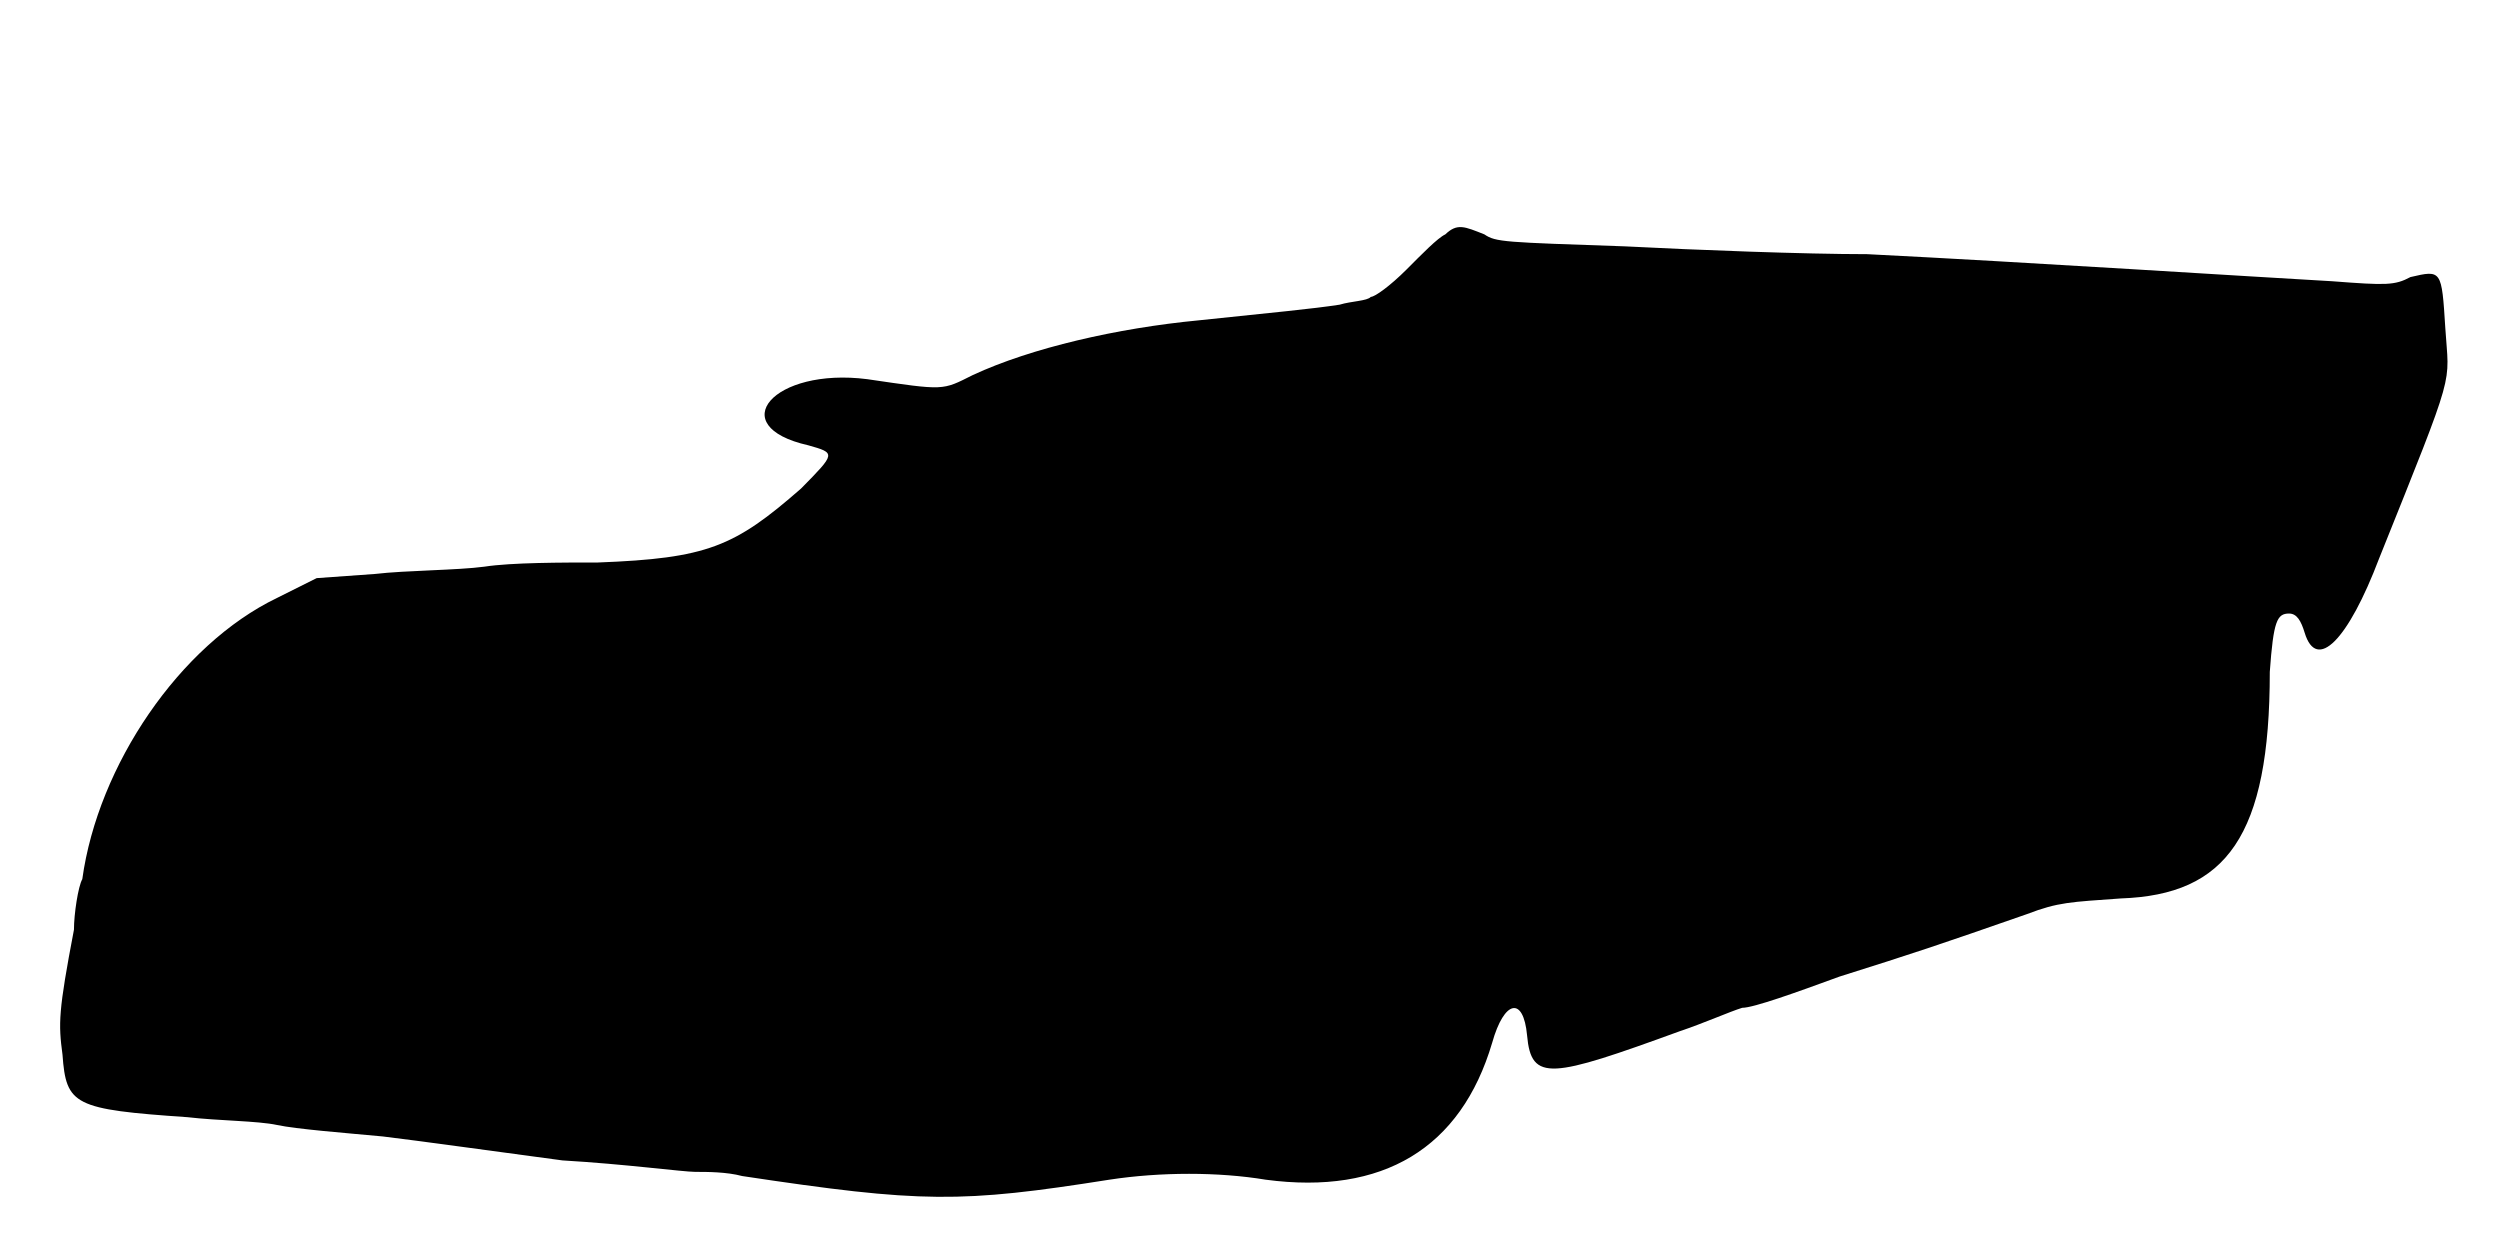
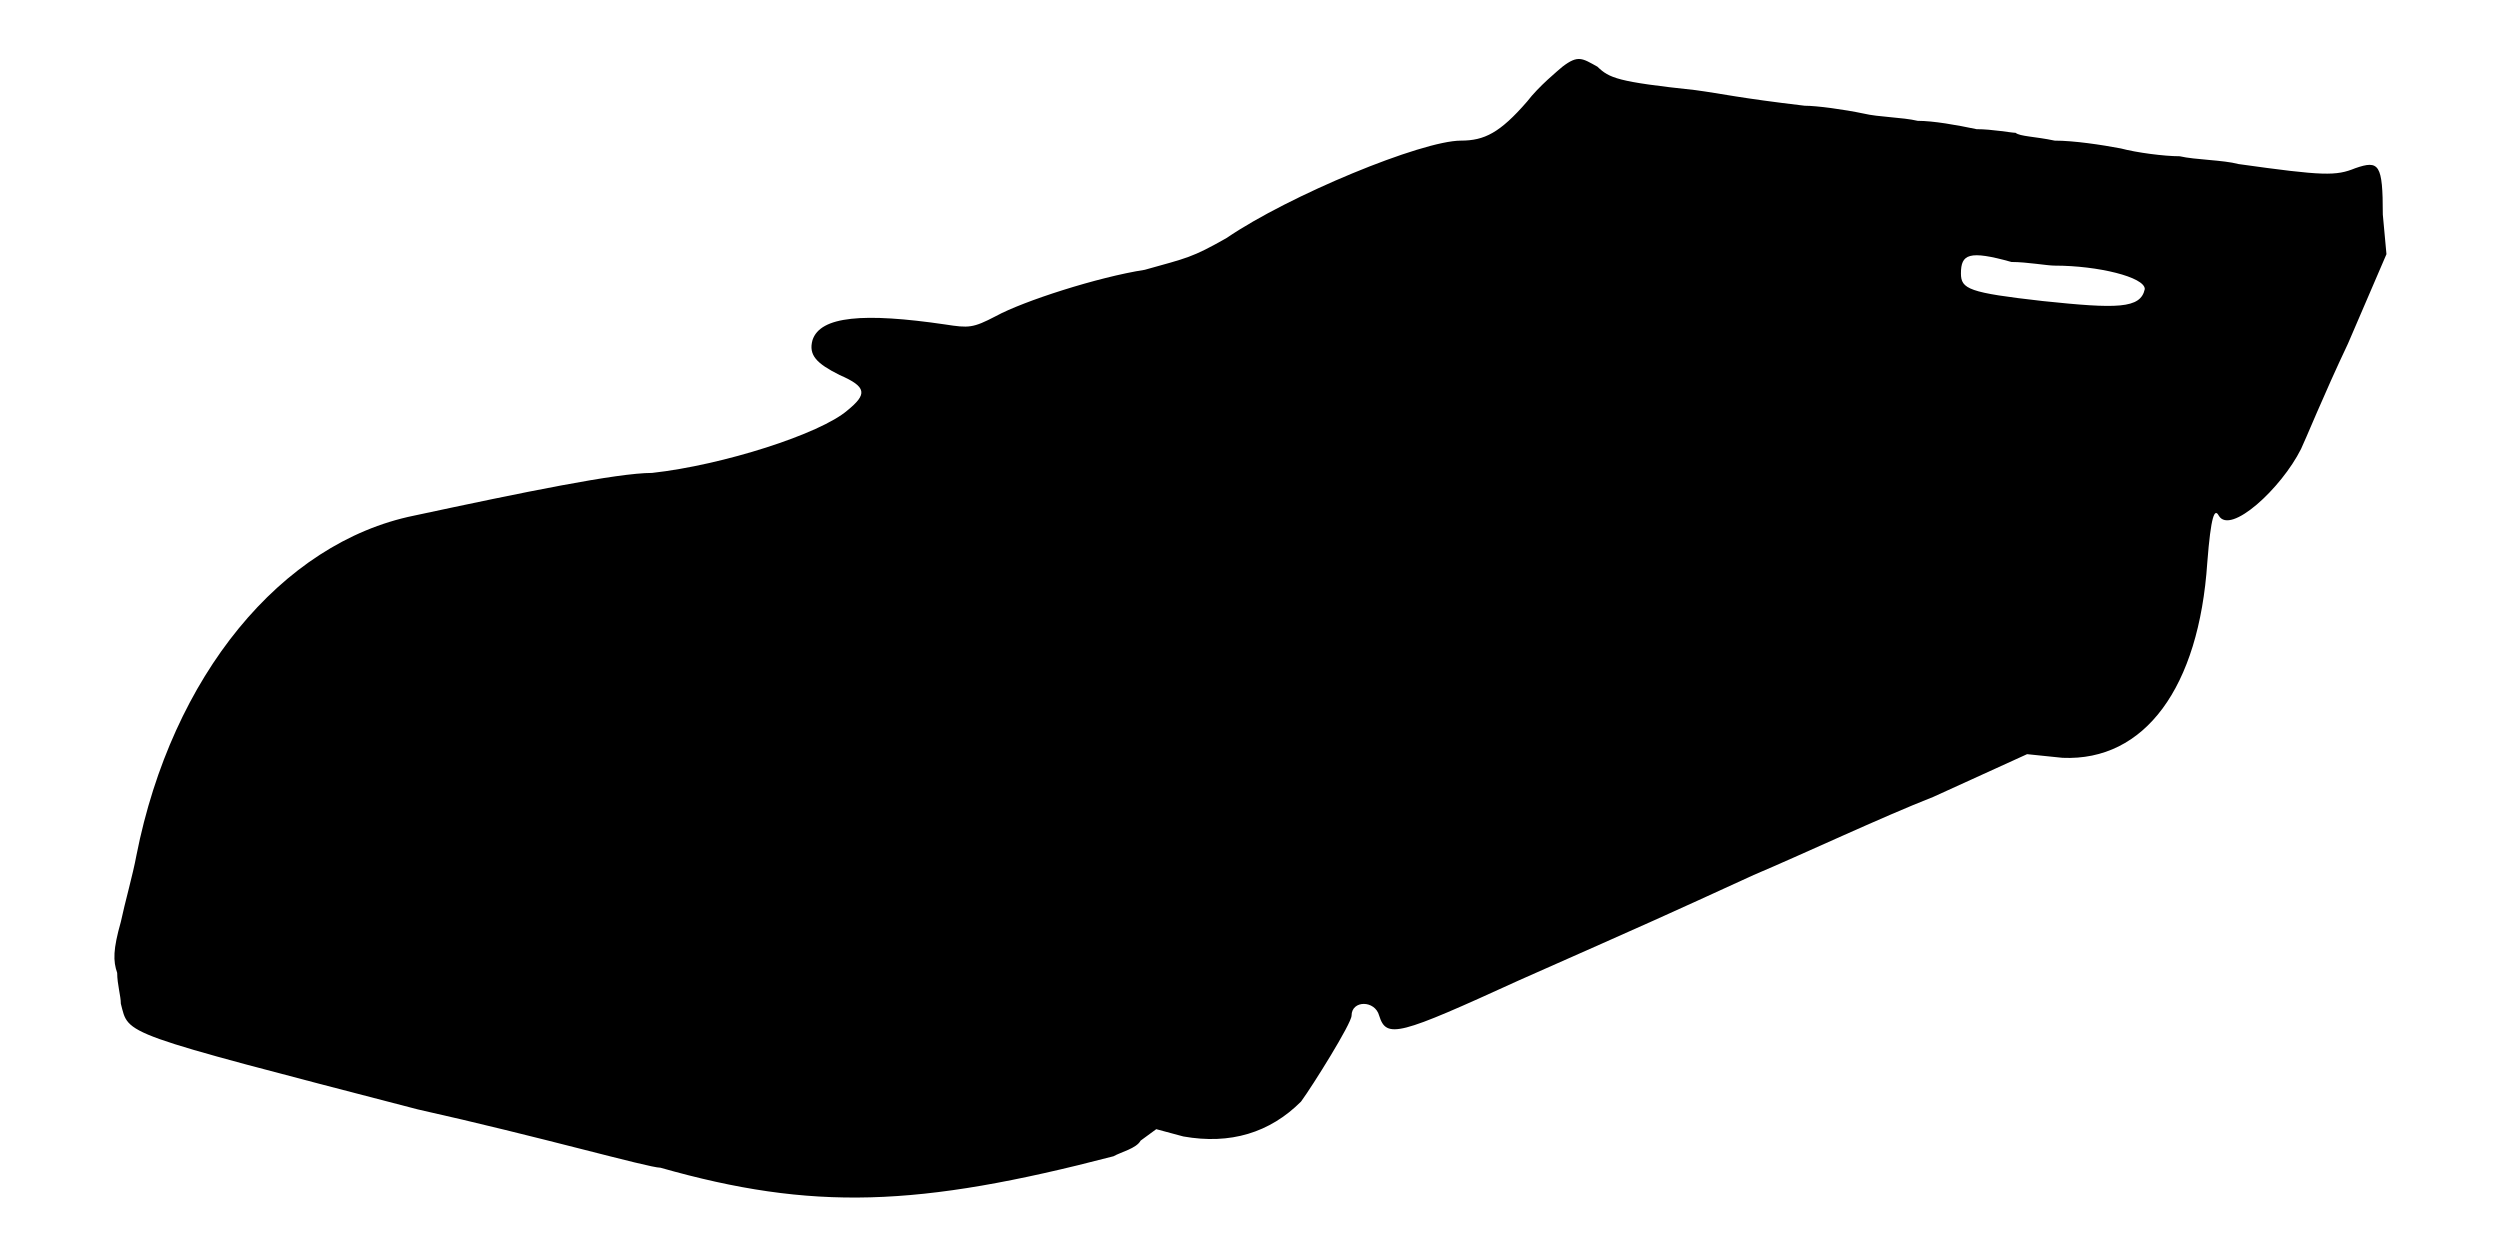
<svg xmlns="http://www.w3.org/2000/svg" viewBox="0 0 48 24">
-   <path d="M27.75 4.5c-.15.07-.45.38-.75.68-.3.3-.6.52-.68.52-.07.08-.37.08-.6.15-.52.08-1.27.15-2.7.3-1.57.15-3.22.53-4.34 1.05-.6.3-.53.3-2.03.08-1.8-.23-2.77.9-1.13 1.27.53.15.53.15-.14.83-1.28 1.12-1.8 1.34-3.9 1.42-.68 0-1.66 0-2.18.08-.52.07-1.5.07-2.1.14l-1.12.08-.76.38c-1.87.9-3.44 3.22-3.74 5.4-.08.14-.16.67-.16.97-.3 1.57-.3 1.8-.22 2.4.07.97.22 1.05 2.4 1.2.6.07 1.35.07 1.72.15.38.08 1.28.15 2.03.22.67.08 2.25.3 3.45.46 1.2.07 2.32.22 2.55.22.23 0 .6 0 .9.08 3.45.52 4.2.52 7.05.07.98-.15 2.1-.15 3 0 2.25.3 3.75-.6 4.35-2.63.23-.82.6-.9.67-.14.08.9.46.82 2.93-.08.45-.15.97-.38 1.2-.45.22 0 1.05-.3 1.87-.6 1.43-.45 1.88-.6 3.6-1.2.6-.23.83-.23 1.8-.3 2.03-.07 2.86-1.2 2.86-4.35.07-.98.14-1.12.37-1.12.15 0 .23.14.3.37.23.75.83.15 1.43-1.43 1.5-3.74 1.34-3.29 1.27-4.42-.07-1.12-.07-1.12-.67-.98-.3.16-.46.16-1.5.08-1.43-.08-5.93-.37-8.93-.52-1.2 0-3.3-.08-4.65-.15-2.32-.08-2.48-.08-2.7-.23-.38-.15-.52-.22-.75 0z" />
+   <path d="M30 1.28c-.08.07-.45.37-.68.67-.52.6-.82.75-1.27.75-.75 0-3.3 1.05-4.5 1.87-.67.38-.75.38-1.57.61-.9.14-2.33.6-2.86.89-.44.23-.52.23-.97.16-1.57-.23-2.4-.16-2.55.3-.08.29.08.45.52.67.53.23.53.37.15.68-.52.45-2.39 1.05-3.75 1.2-.67 0-2.47.37-4.57.82-2.55.52-4.65 3.08-5.33 6.52-.07.38-.22.9-.3 1.28-.15.53-.15.75-.07.98 0 .22.07.44.07.59.16.61-.07.53 5.7 2.03 2.33.52 4.43 1.12 4.66 1.12 2.92.83 4.94.76 8.7-.22.14-.08.44-.15.52-.3l.3-.22.52.14c.9.16 1.66-.07 2.26-.67.22-.3.97-1.5.97-1.65 0-.3.45-.3.53 0 .14.45.37.38 2.69-.68 2.71-1.2 2.71-1.2 4.5-2.02.9-.38 2.48-1.12 3.45-1.5l1.8-.82.68.07c1.58.07 2.62-1.35 2.78-3.75.07-.9.14-1.05.22-.9.22.38 1.2-.52 1.58-1.28.07-.14.44-1.05.9-2.02l.74-1.72-.07-.76c0-.97-.07-1.05-.53-.89-.37.15-.6.15-2.24-.08-.3-.08-.83-.08-1.13-.15-.3 0-.83-.07-1.13-.15-.37-.07-.9-.15-1.27-.15-.38-.08-.67-.08-.75-.15-.08 0-.45-.07-.75-.07-.38-.08-.83-.16-1.13-.16-.3-.07-.75-.07-1.04-.14-.38-.08-.9-.15-1.13-.15-1.27-.15-1.58-.23-2.1-.3-1.5-.16-1.65-.23-1.88-.45-.29-.16-.37-.23-.67 0zm8.62 3.75c.3 0 .68.07.83.07.83 0 1.73.22 1.73.45-.08.38-.53.38-1.96.23-1.42-.16-1.57-.23-1.57-.53 0-.37.15-.45.97-.22z" />
</svg>
